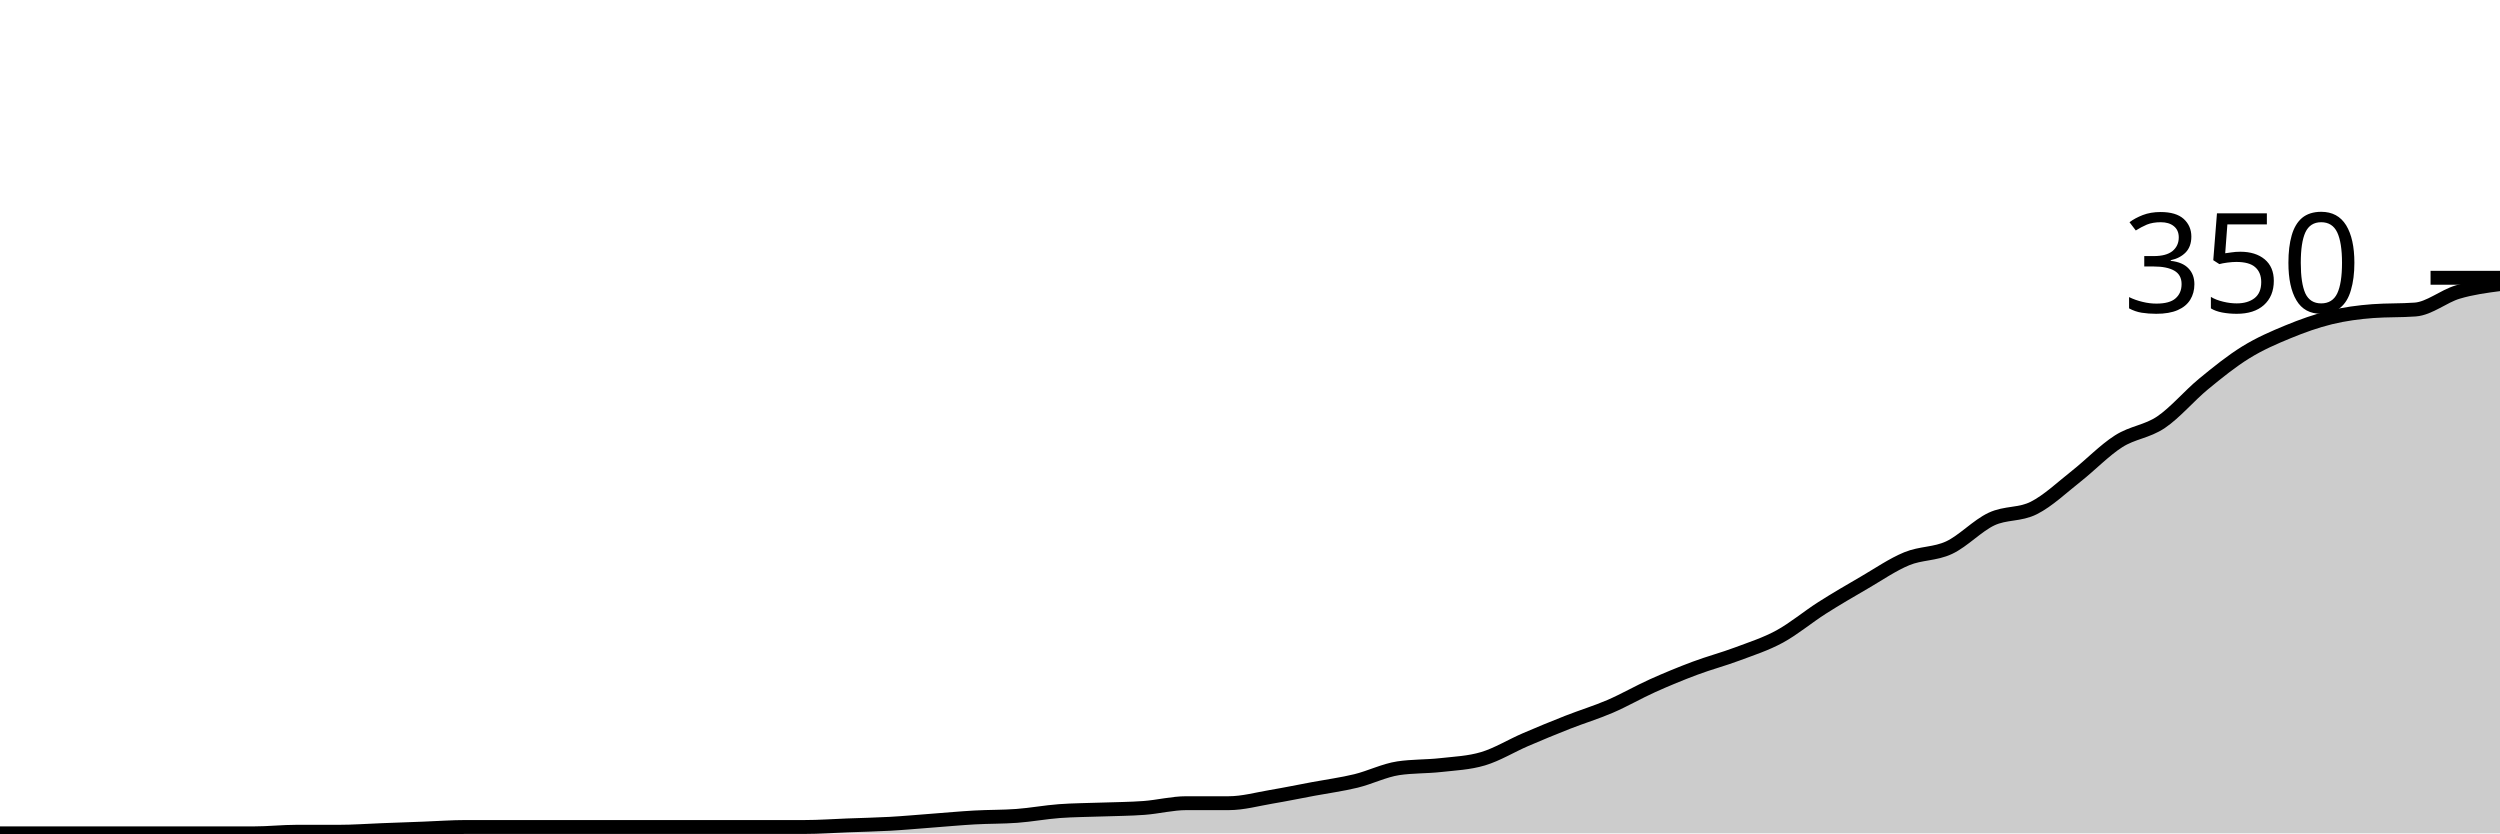
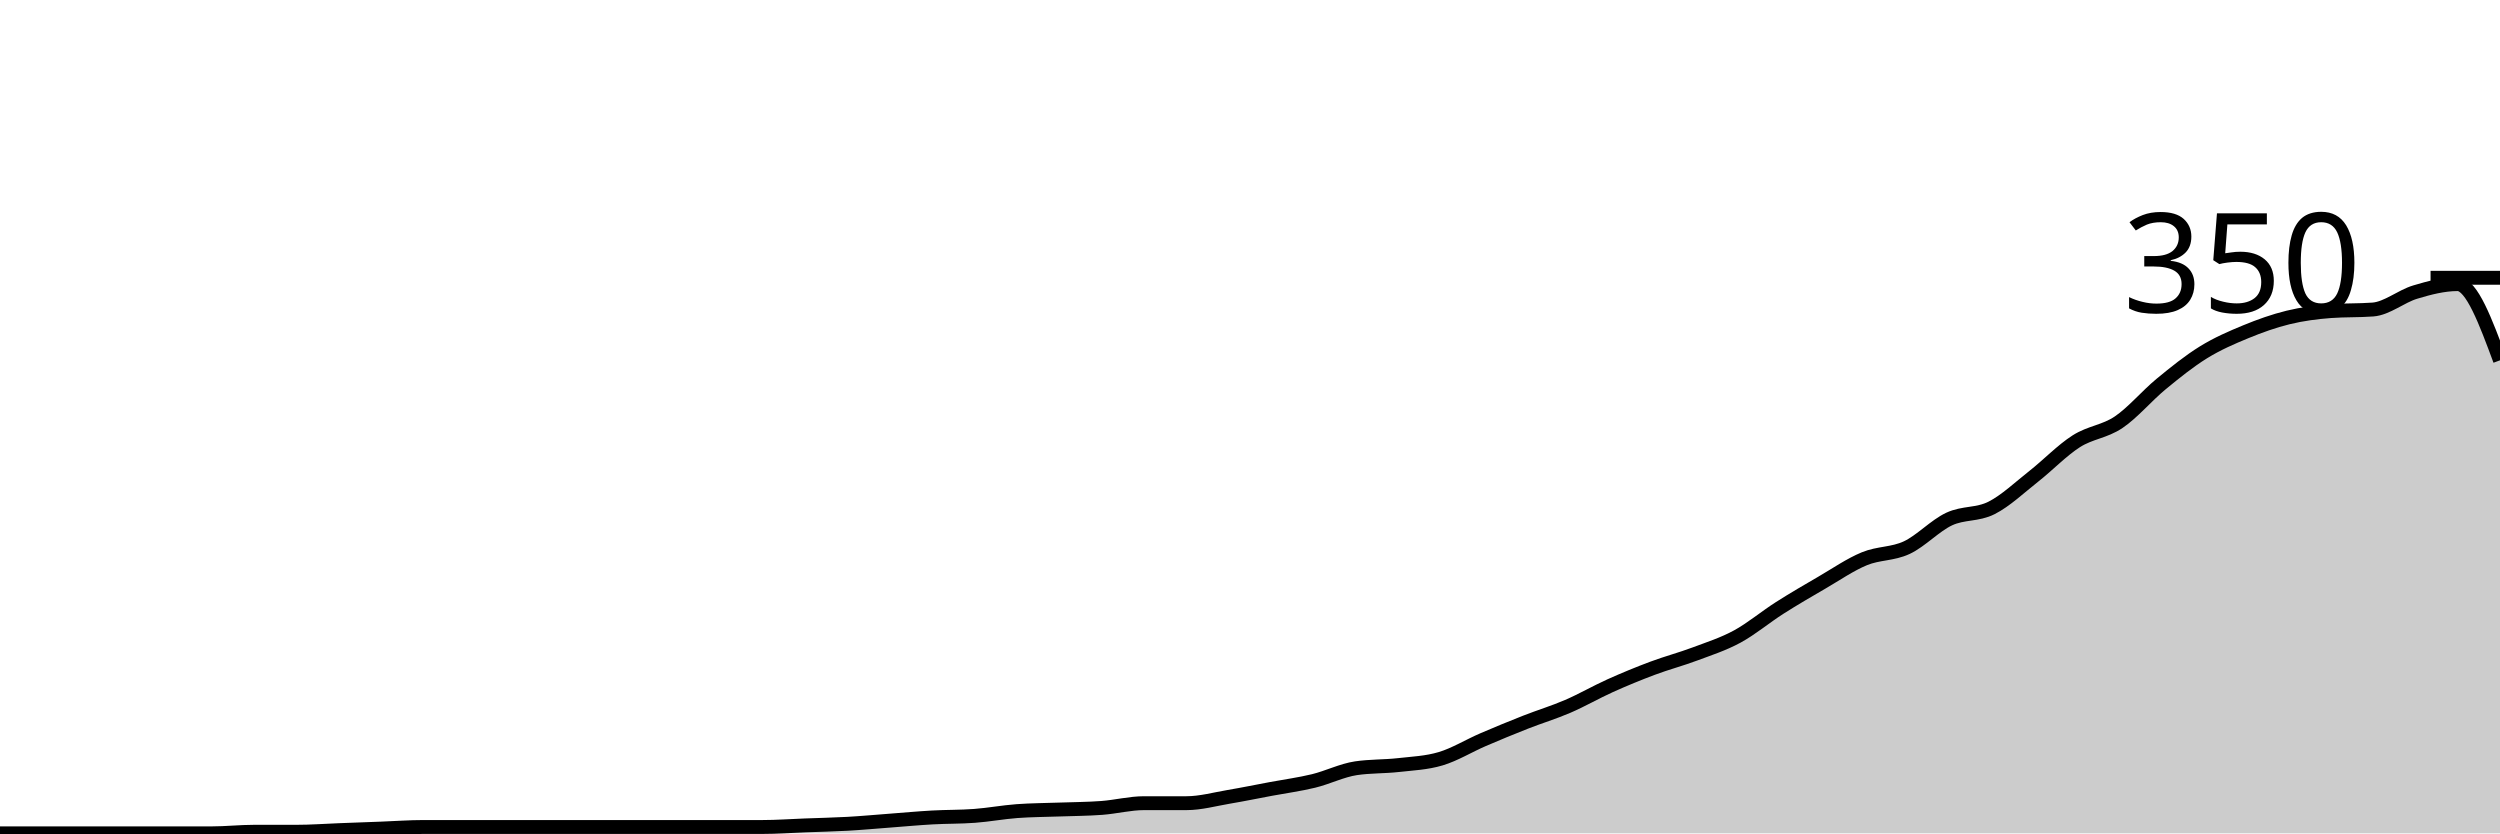
<svg xmlns="http://www.w3.org/2000/svg" viewBox="0 0 180 60">
  <g transform="translate(0,20)">
-     <path class="area" fill="rgba(0, 0, 0, 0.2)" d="M0,40C1.017,40,2.034,40,3.051,40C4.068,40,5.085,40,6.102,40C7.119,40,8.136,40,9.153,40C10.169,40,11.186,40,12.203,40C13.22,40,14.237,40,15.254,40C16.271,40,17.288,40,18.305,40C19.322,40,20.339,39.886,21.356,39.886C22.373,39.886,23.39,39.886,24.407,39.886C25.424,39.886,26.441,39.81,27.458,39.771C28.475,39.733,29.492,39.695,30.508,39.657C31.525,39.619,32.542,39.543,33.559,39.543C34.576,39.543,35.593,39.543,36.61,39.543C37.627,39.543,38.644,39.543,39.661,39.543C40.678,39.543,41.695,39.543,42.712,39.543C43.729,39.543,44.746,39.543,45.763,39.543C46.78,39.543,47.797,39.543,48.814,39.543C49.831,39.543,50.847,39.543,51.864,39.543C52.881,39.543,53.898,39.543,54.915,39.543C55.932,39.543,56.949,39.543,57.966,39.543C58.983,39.543,60,39.467,61.017,39.429C62.034,39.39,63.051,39.371,64.068,39.314C65.085,39.257,66.102,39.162,67.119,39.086C68.136,39.01,69.153,38.914,70.169,38.857C71.186,38.8,72.203,38.819,73.22,38.743C74.237,38.667,75.254,38.476,76.271,38.4C77.288,38.324,78.305,38.324,79.322,38.286C80.339,38.248,81.356,38.248,82.373,38.171C83.39,38.095,84.407,37.829,85.424,37.829C86.441,37.829,87.458,37.829,88.475,37.829C89.492,37.829,90.508,37.543,91.525,37.371C92.542,37.2,93.559,36.99,94.576,36.8C95.593,36.61,96.61,36.476,97.627,36.229C98.644,35.981,99.661,35.467,100.678,35.314C101.695,35.162,102.712,35.2,103.729,35.086C104.746,34.971,105.763,34.933,106.78,34.629C107.797,34.324,108.814,33.695,109.831,33.257C110.847,32.819,111.864,32.4,112.881,32C113.898,31.6,114.915,31.295,115.932,30.857C116.949,30.419,117.966,29.829,118.983,29.371C120,28.914,121.017,28.495,122.034,28.114C123.051,27.733,124.068,27.467,125.085,27.086C126.102,26.705,127.119,26.381,128.136,25.829C129.153,25.276,130.169,24.419,131.186,23.771C132.203,23.124,133.22,22.533,134.237,21.943C135.254,21.352,136.271,20.648,137.288,20.229C138.305,19.81,139.322,19.905,140.339,19.429C141.356,18.952,142.373,17.848,143.39,17.371C144.407,16.895,145.424,17.086,146.441,16.571C147.458,16.057,148.475,15.086,149.492,14.286C150.508,13.486,151.525,12.419,152.542,11.771C153.559,11.124,154.576,11.086,155.593,10.4C156.61,9.714,157.627,8.495,158.644,7.657C159.661,6.819,160.678,6,161.695,5.371C162.712,4.743,163.729,4.305,164.746,3.886C165.763,3.467,166.78,3.105,167.797,2.857C168.814,2.61,169.831,2.476,170.847,2.4C171.864,2.324,172.881,2.362,173.898,2.286C174.915,2.21,175.932,1.333,176.949,1.029C177.966,0.724,178.983,0.59,180,0.457L180,40C178.983,40,177.966,40,176.949,40C175.932,40,174.915,40,173.898,40C172.881,40,171.864,40,170.847,40C169.831,40,168.814,40,167.797,40C166.78,40,165.763,40,164.746,40C163.729,40,162.712,40,161.695,40C160.678,40,159.661,40,158.644,40C157.627,40,156.61,40,155.593,40C154.576,40,153.559,40,152.542,40C151.525,40,150.508,40,149.492,40C148.475,40,147.458,40,146.441,40C145.424,40,144.407,40,143.39,40C142.373,40,141.356,40,140.339,40C139.322,40,138.305,40,137.288,40C136.271,40,135.254,40,134.237,40C133.22,40,132.203,40,131.186,40C130.169,40,129.153,40,128.136,40C127.119,40,126.102,40,125.085,40C124.068,40,123.051,40,122.034,40C121.017,40,120,40,118.983,40C117.966,40,116.949,40,115.932,40C114.915,40,113.898,40,112.881,40C111.864,40,110.847,40,109.831,40C108.814,40,107.797,40,106.78,40C105.763,40,104.746,40,103.729,40C102.712,40,101.695,40,100.678,40C99.661,40,98.644,40,97.627,40C96.61,40,95.593,40,94.576,40C93.559,40,92.542,40,91.525,40C90.508,40,89.492,40,88.475,40C87.458,40,86.441,40,85.424,40C84.407,40,83.39,40,82.373,40C81.356,40,80.339,40,79.322,40C78.305,40,77.288,40,76.271,40C75.254,40,74.237,40,73.22,40C72.203,40,71.186,40,70.169,40C69.153,40,68.136,40,67.119,40C66.102,40,65.085,40,64.068,40C63.051,40,62.034,40,61.017,40C60,40,58.983,40,57.966,40C56.949,40,55.932,40,54.915,40C53.898,40,52.881,40,51.864,40C50.847,40,49.831,40,48.814,40C47.797,40,46.78,40,45.763,40C44.746,40,43.729,40,42.712,40C41.695,40,40.678,40,39.661,40C38.644,40,37.627,40,36.61,40C35.593,40,34.576,40,33.559,40C32.542,40,31.525,40,30.508,40C29.492,40,28.475,40,27.458,40C26.441,40,25.424,40,24.407,40C23.39,40,22.373,40,21.356,40C20.339,40,19.322,40,18.305,40C17.288,40,16.271,40,15.254,40C14.237,40,13.22,40,12.203,40C11.186,40,10.169,40,9.153,40C8.136,40,7.119,40,6.102,40C5.085,40,4.068,40,3.051,40C2.034,40,1.017,40,0,40Z" />
-     <path class="line" stroke="black" fill="none" d="M0,40C1.017,40,2.034,40,3.051,40C4.068,40,5.085,40,6.102,40C7.119,40,8.136,40,9.153,40C10.169,40,11.186,40,12.203,40C13.22,40,14.237,40,15.254,40C16.271,40,17.288,40,18.305,40C19.322,40,20.339,39.886,21.356,39.886C22.373,39.886,23.39,39.886,24.407,39.886C25.424,39.886,26.441,39.81,27.458,39.771C28.475,39.733,29.492,39.695,30.508,39.657C31.525,39.619,32.542,39.543,33.559,39.543C34.576,39.543,35.593,39.543,36.61,39.543C37.627,39.543,38.644,39.543,39.661,39.543C40.678,39.543,41.695,39.543,42.712,39.543C43.729,39.543,44.746,39.543,45.763,39.543C46.78,39.543,47.797,39.543,48.814,39.543C49.831,39.543,50.847,39.543,51.864,39.543C52.881,39.543,53.898,39.543,54.915,39.543C55.932,39.543,56.949,39.543,57.966,39.543C58.983,39.543,60,39.467,61.017,39.429C62.034,39.39,63.051,39.371,64.068,39.314C65.085,39.257,66.102,39.162,67.119,39.086C68.136,39.01,69.153,38.914,70.169,38.857C71.186,38.8,72.203,38.819,73.22,38.743C74.237,38.667,75.254,38.476,76.271,38.4C77.288,38.324,78.305,38.324,79.322,38.286C80.339,38.248,81.356,38.248,82.373,38.171C83.39,38.095,84.407,37.829,85.424,37.829C86.441,37.829,87.458,37.829,88.475,37.829C89.492,37.829,90.508,37.543,91.525,37.371C92.542,37.2,93.559,36.99,94.576,36.8C95.593,36.61,96.61,36.476,97.627,36.229C98.644,35.981,99.661,35.467,100.678,35.314C101.695,35.162,102.712,35.2,103.729,35.086C104.746,34.971,105.763,34.933,106.78,34.629C107.797,34.324,108.814,33.695,109.831,33.257C110.847,32.819,111.864,32.4,112.881,32C113.898,31.6,114.915,31.295,115.932,30.857C116.949,30.419,117.966,29.829,118.983,29.371C120,28.914,121.017,28.495,122.034,28.114C123.051,27.733,124.068,27.467,125.085,27.086C126.102,26.705,127.119,26.381,128.136,25.829C129.153,25.276,130.169,24.419,131.186,23.771C132.203,23.124,133.22,22.533,134.237,21.943C135.254,21.352,136.271,20.648,137.288,20.229C138.305,19.81,139.322,19.905,140.339,19.429C141.356,18.952,142.373,17.848,143.39,17.371C144.407,16.895,145.424,17.086,146.441,16.571C147.458,16.057,148.475,15.086,149.492,14.286C150.508,13.486,151.525,12.419,152.542,11.771C153.559,11.124,154.576,11.086,155.593,10.4C156.61,9.714,157.627,8.495,158.644,7.657C159.661,6.819,160.678,6,161.695,5.371C162.712,4.743,163.729,4.305,164.746,3.886C165.763,3.467,166.78,3.105,167.797,2.857C168.814,2.61,169.831,2.476,170.847,2.4C171.864,2.324,172.881,2.362,173.898,2.286C174.915,2.21,175.932,1.333,176.949,1.029C177.966,0.724,178.983,0.59,180,0.457" />
+     <path class="area" fill="rgba(0, 0, 0, 0.2)" d="M0,40C1.017,40,2.034,40,3.051,40C4.068,40,5.085,40,6.102,40C7.119,40,8.136,40,9.153,40C10.169,40,11.186,40,12.203,40C13.22,40,14.237,40,15.254,40C16.271,40,17.288,39.886,18.305,39.886C19.322,39.886,20.339,39.886,21.356,39.886C22.373,39.886,23.39,39.81,24.407,39.771C25.424,39.733,26.441,39.695,27.458,39.657C28.475,39.619,29.492,39.543,30.508,39.543C31.525,39.543,32.542,39.543,33.559,39.543C34.576,39.543,35.593,39.543,36.61,39.543C37.627,39.543,38.644,39.543,39.661,39.543C40.678,39.543,41.695,39.543,42.712,39.543C43.729,39.543,44.746,39.543,45.763,39.543C46.78,39.543,47.797,39.543,48.814,39.543C49.831,39.543,50.847,39.543,51.864,39.543C52.881,39.543,53.898,39.543,54.915,39.543C55.932,39.543,56.949,39.467,57.966,39.429C58.983,39.39,60,39.371,61.017,39.314C62.034,39.257,63.051,39.162,64.068,39.086C65.085,39.01,66.102,38.914,67.119,38.857C68.136,38.8,69.153,38.819,70.169,38.743C71.186,38.667,72.203,38.476,73.22,38.4C74.237,38.324,75.254,38.324,76.271,38.286C77.288,38.248,78.305,38.248,79.322,38.171C80.339,38.095,81.356,37.829,82.373,37.829C83.39,37.829,84.407,37.829,85.424,37.829C86.441,37.829,87.458,37.543,88.475,37.371C89.492,37.2,90.508,36.99,91.525,36.8C92.542,36.61,93.559,36.476,94.576,36.229C95.593,35.981,96.61,35.467,97.627,35.314C98.644,35.162,99.661,35.2,100.678,35.086C101.695,34.971,102.712,34.933,103.729,34.629C104.746,34.324,105.763,33.695,106.78,33.257C107.797,32.819,108.814,32.4,109.831,32C110.847,31.6,111.864,31.295,112.881,30.857C113.898,30.419,114.915,29.829,115.932,29.371C116.949,28.914,117.966,28.495,118.983,28.114C120,27.733,121.017,27.467,122.034,27.086C123.051,26.705,124.068,26.381,125.085,25.829C126.102,25.276,127.119,24.419,128.136,23.771C129.153,23.124,130.169,22.533,131.186,21.943C132.203,21.352,133.22,20.648,134.237,20.229C135.254,19.81,136.271,19.905,137.288,19.429C138.305,18.952,139.322,17.848,140.339,17.371C141.356,16.895,142.373,17.086,143.39,16.571C144.407,16.057,145.424,15.086,146.441,14.286C147.458,13.486,148.475,12.419,149.492,11.771C150.508,11.124,151.525,11.086,152.542,10.4C153.559,9.714,154.576,8.495,155.593,7.657C156.61,6.819,157.627,6,158.644,5.371C159.661,4.743,160.678,4.305,161.695,3.886C162.712,3.467,163.729,3.105,164.746,2.857C165.763,2.61,166.78,2.476,167.797,2.4C168.814,2.324,169.831,2.362,170.847,2.286C171.864,2.21,172.881,1.333,173.898,1.029C174.915,0.724,175.932,0.457,176.949,0.457C177.966,0.457,178.983,3.2,180,5.943L180,40C178.983,40,177.966,40,176.949,40C175.932,40,174.915,40,173.898,40C172.881,40,171.864,40,170.847,40C169.831,40,168.814,40,167.797,40C166.78,40,165.763,40,164.746,40C163.729,40,162.712,40,161.695,40C160.678,40,159.661,40,158.644,40C157.627,40,156.61,40,155.593,40C154.576,40,153.559,40,152.542,40C151.525,40,150.508,40,149.492,40C148.475,40,147.458,40,146.441,40C145.424,40,144.407,40,143.39,40C142.373,40,141.356,40,140.339,40C139.322,40,138.305,40,137.288,40C136.271,40,135.254,40,134.237,40C133.22,40,132.203,40,131.186,40C130.169,40,129.153,40,128.136,40C127.119,40,126.102,40,125.085,40C124.068,40,123.051,40,122.034,40C121.017,40,120,40,118.983,40C117.966,40,116.949,40,115.932,40C114.915,40,113.898,40,112.881,40C111.864,40,110.847,40,109.831,40C108.814,40,107.797,40,106.78,40C105.763,40,104.746,40,103.729,40C102.712,40,101.695,40,100.678,40C99.661,40,98.644,40,97.627,40C96.61,40,95.593,40,94.576,40C93.559,40,92.542,40,91.525,40C90.508,40,89.492,40,88.475,40C87.458,40,86.441,40,85.424,40C84.407,40,83.39,40,82.373,40C81.356,40,80.339,40,79.322,40C78.305,40,77.288,40,76.271,40C75.254,40,74.237,40,73.22,40C72.203,40,71.186,40,70.169,40C69.153,40,68.136,40,67.119,40C66.102,40,65.085,40,64.068,40C63.051,40,62.034,40,61.017,40C60,40,58.983,40,57.966,40C56.949,40,55.932,40,54.915,40C53.898,40,52.881,40,51.864,40C50.847,40,49.831,40,48.814,40C47.797,40,46.78,40,45.763,40C44.746,40,43.729,40,42.712,40C41.695,40,40.678,40,39.661,40C38.644,40,37.627,40,36.61,40C35.593,40,34.576,40,33.559,40C32.542,40,31.525,40,30.508,40C29.492,40,28.475,40,27.458,40C26.441,40,25.424,40,24.407,40C23.39,40,22.373,40,21.356,40C20.339,40,19.322,40,18.305,40C17.288,40,16.271,40,15.254,40C14.237,40,13.22,40,12.203,40C11.186,40,10.169,40,9.153,40C8.136,40,7.119,40,6.102,40C5.085,40,4.068,40,3.051,40C2.034,40,1.017,40,0,40Z" />
+     <path class="line" stroke="black" fill="none" d="M0,40C1.017,40,2.034,40,3.051,40C4.068,40,5.085,40,6.102,40C7.119,40,8.136,40,9.153,40C10.169,40,11.186,40,12.203,40C13.22,40,14.237,40,15.254,40C16.271,40,17.288,39.886,18.305,39.886C19.322,39.886,20.339,39.886,21.356,39.886C22.373,39.886,23.39,39.81,24.407,39.771C25.424,39.733,26.441,39.695,27.458,39.657C28.475,39.619,29.492,39.543,30.508,39.543C31.525,39.543,32.542,39.543,33.559,39.543C34.576,39.543,35.593,39.543,36.61,39.543C37.627,39.543,38.644,39.543,39.661,39.543C40.678,39.543,41.695,39.543,42.712,39.543C43.729,39.543,44.746,39.543,45.763,39.543C46.78,39.543,47.797,39.543,48.814,39.543C49.831,39.543,50.847,39.543,51.864,39.543C52.881,39.543,53.898,39.543,54.915,39.543C55.932,39.543,56.949,39.467,57.966,39.429C58.983,39.39,60,39.371,61.017,39.314C62.034,39.257,63.051,39.162,64.068,39.086C65.085,39.01,66.102,38.914,67.119,38.857C68.136,38.8,69.153,38.819,70.169,38.743C71.186,38.667,72.203,38.476,73.22,38.4C74.237,38.324,75.254,38.324,76.271,38.286C77.288,38.248,78.305,38.248,79.322,38.171C80.339,38.095,81.356,37.829,82.373,37.829C83.39,37.829,84.407,37.829,85.424,37.829C86.441,37.829,87.458,37.543,88.475,37.371C89.492,37.2,90.508,36.99,91.525,36.8C92.542,36.61,93.559,36.476,94.576,36.229C95.593,35.981,96.61,35.467,97.627,35.314C98.644,35.162,99.661,35.2,100.678,35.086C101.695,34.971,102.712,34.933,103.729,34.629C104.746,34.324,105.763,33.695,106.78,33.257C107.797,32.819,108.814,32.4,109.831,32C110.847,31.6,111.864,31.295,112.881,30.857C113.898,30.419,114.915,29.829,115.932,29.371C116.949,28.914,117.966,28.495,118.983,28.114C120,27.733,121.017,27.467,122.034,27.086C123.051,26.705,124.068,26.381,125.085,25.829C126.102,25.276,127.119,24.419,128.136,23.771C129.153,23.124,130.169,22.533,131.186,21.943C132.203,21.352,133.22,20.648,134.237,20.229C135.254,19.81,136.271,19.905,137.288,19.429C138.305,18.952,139.322,17.848,140.339,17.371C141.356,16.895,142.373,17.086,143.39,16.571C144.407,16.057,145.424,15.086,146.441,14.286C147.458,13.486,148.475,12.419,149.492,11.771C150.508,11.124,151.525,11.086,152.542,10.4C153.559,9.714,154.576,8.495,155.593,7.657C156.61,6.819,157.627,6,158.644,5.371C159.661,4.743,160.678,4.305,161.695,3.886C162.712,3.467,163.729,3.105,164.746,2.857C165.763,2.61,166.78,2.476,167.797,2.4C168.814,2.324,169.831,2.362,170.847,2.286C171.864,2.21,172.881,1.333,173.898,1.029C174.915,0.724,175.932,0.457,176.949,0.457C177.966,0.457,178.983,3.2,180,5.943" />
    <path class="axis-ceiling" stroke-width="1" stroke="black" fill="none" d="M175,0L180,0" />
    <text class="axis-ceiling-label" font-family="sans-serif" text-anchor="end" font-size="10px" x="170" y="2.5">350</text>
  </g>
</svg>
